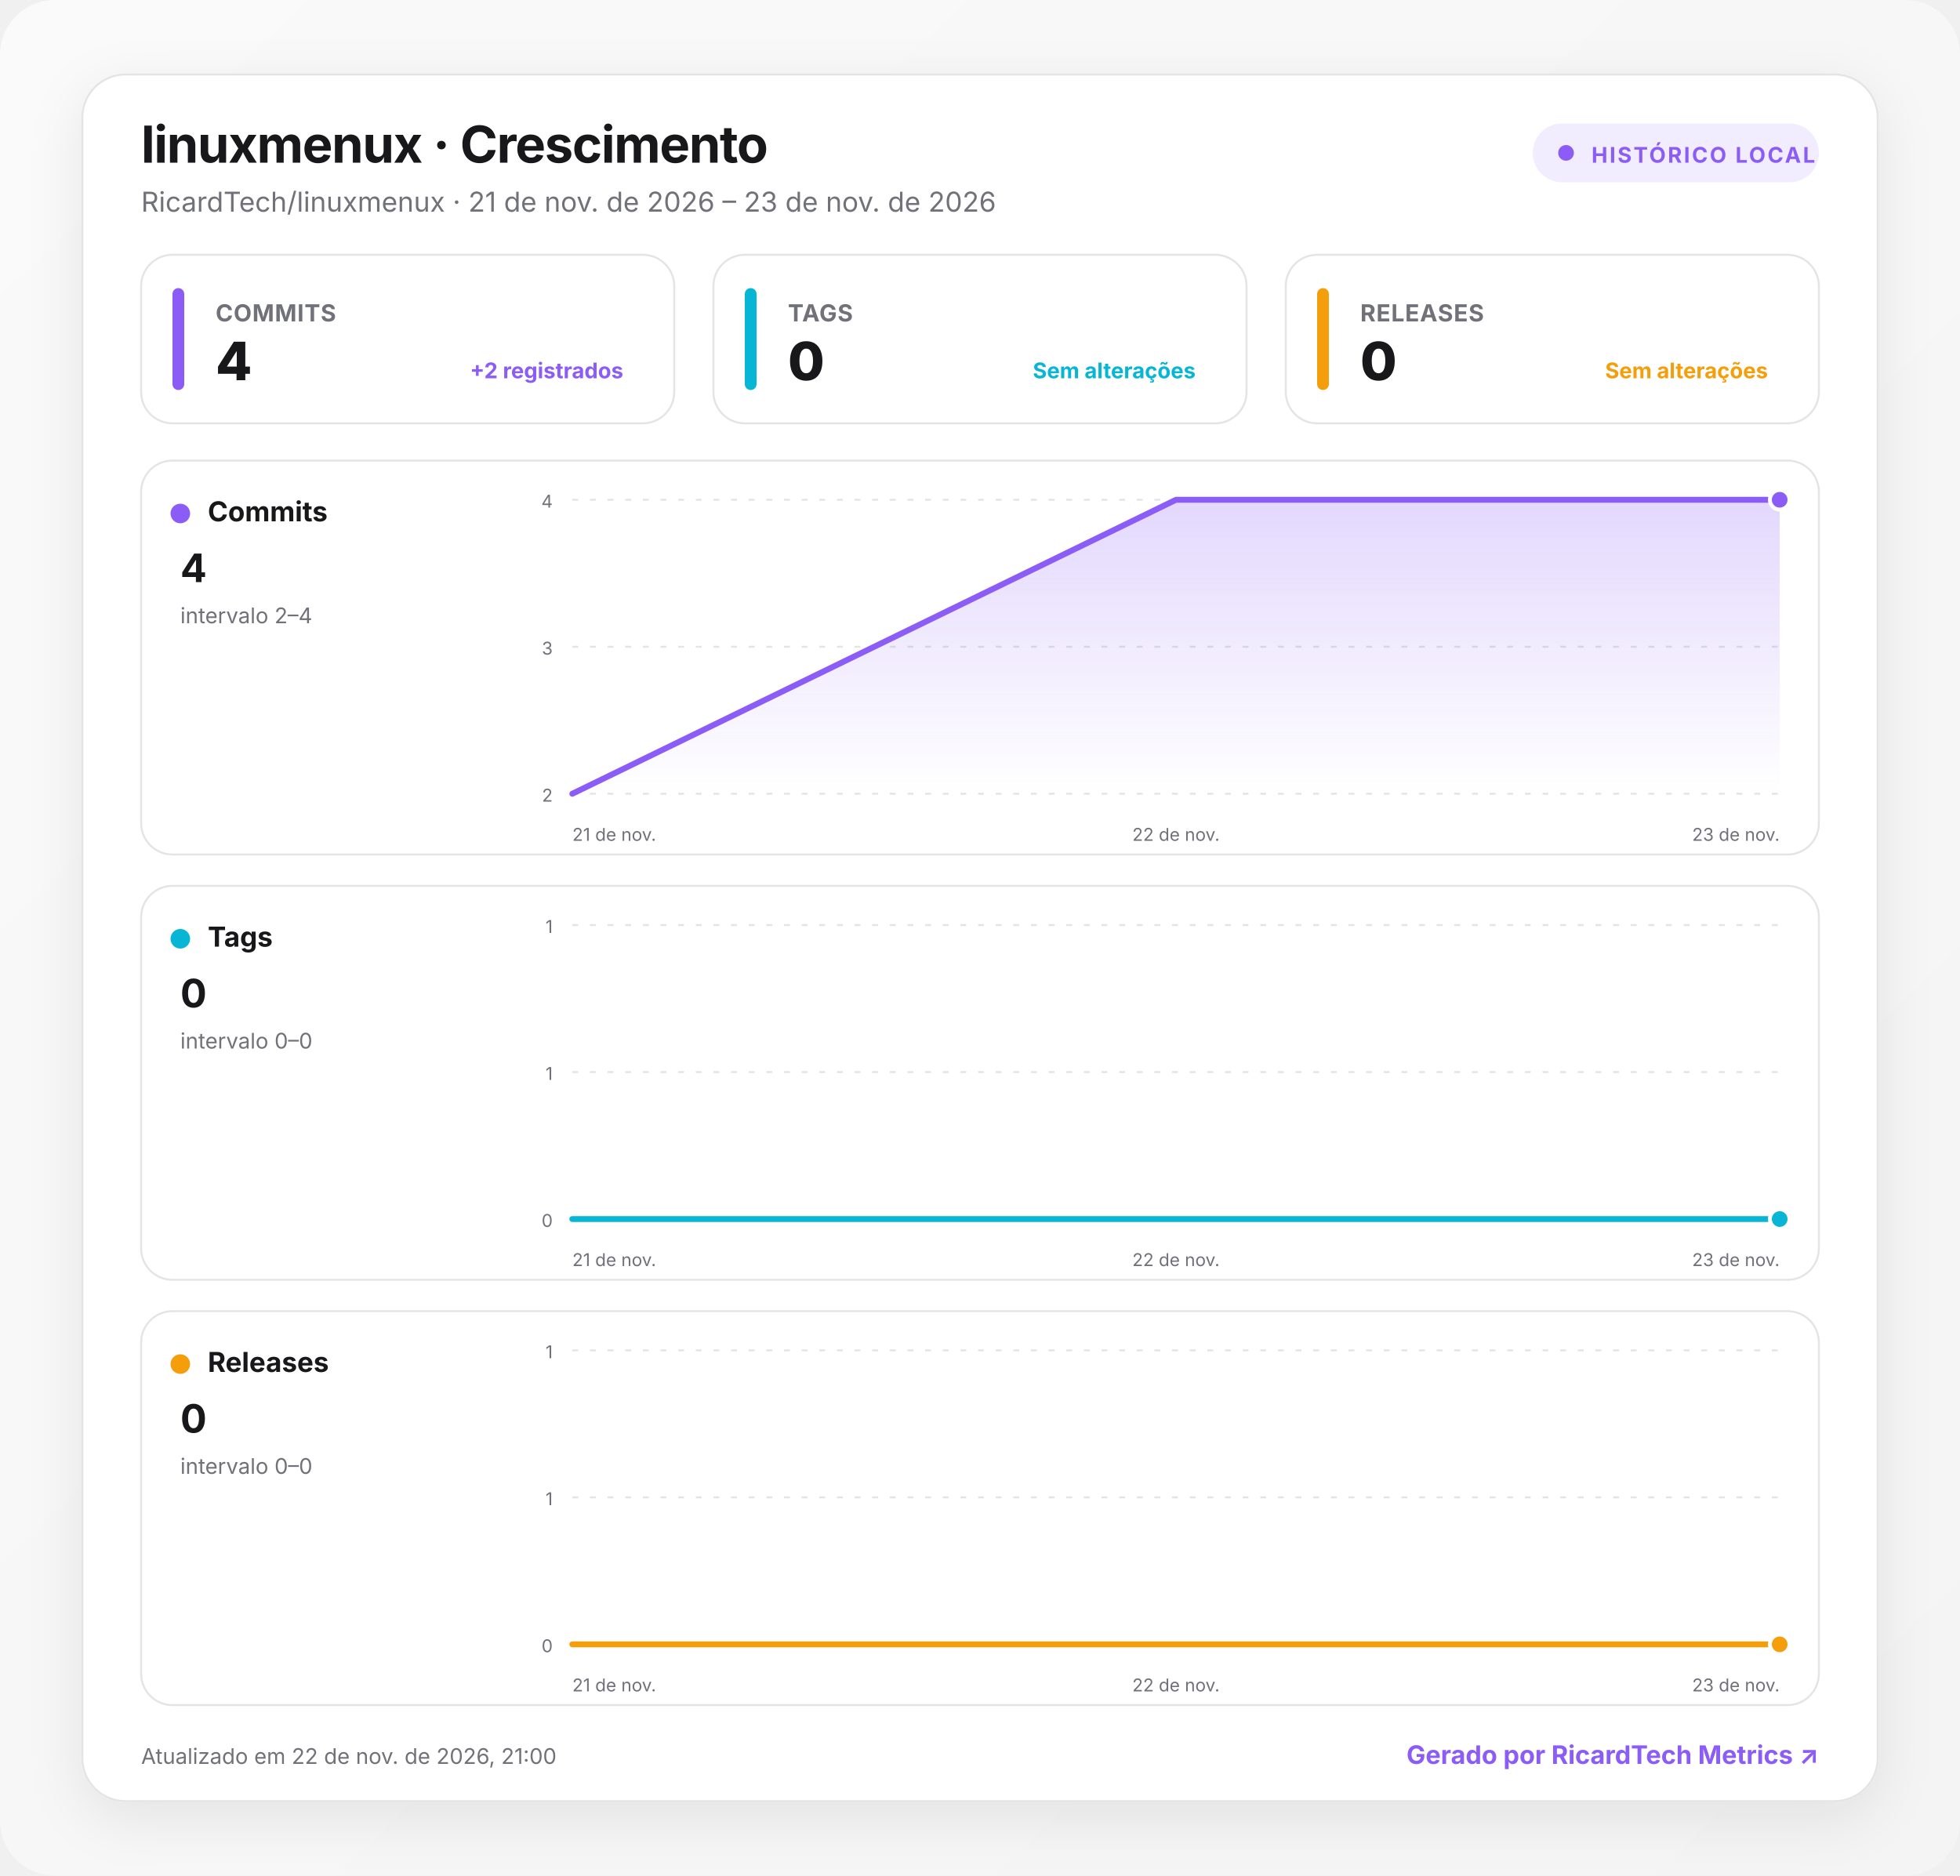
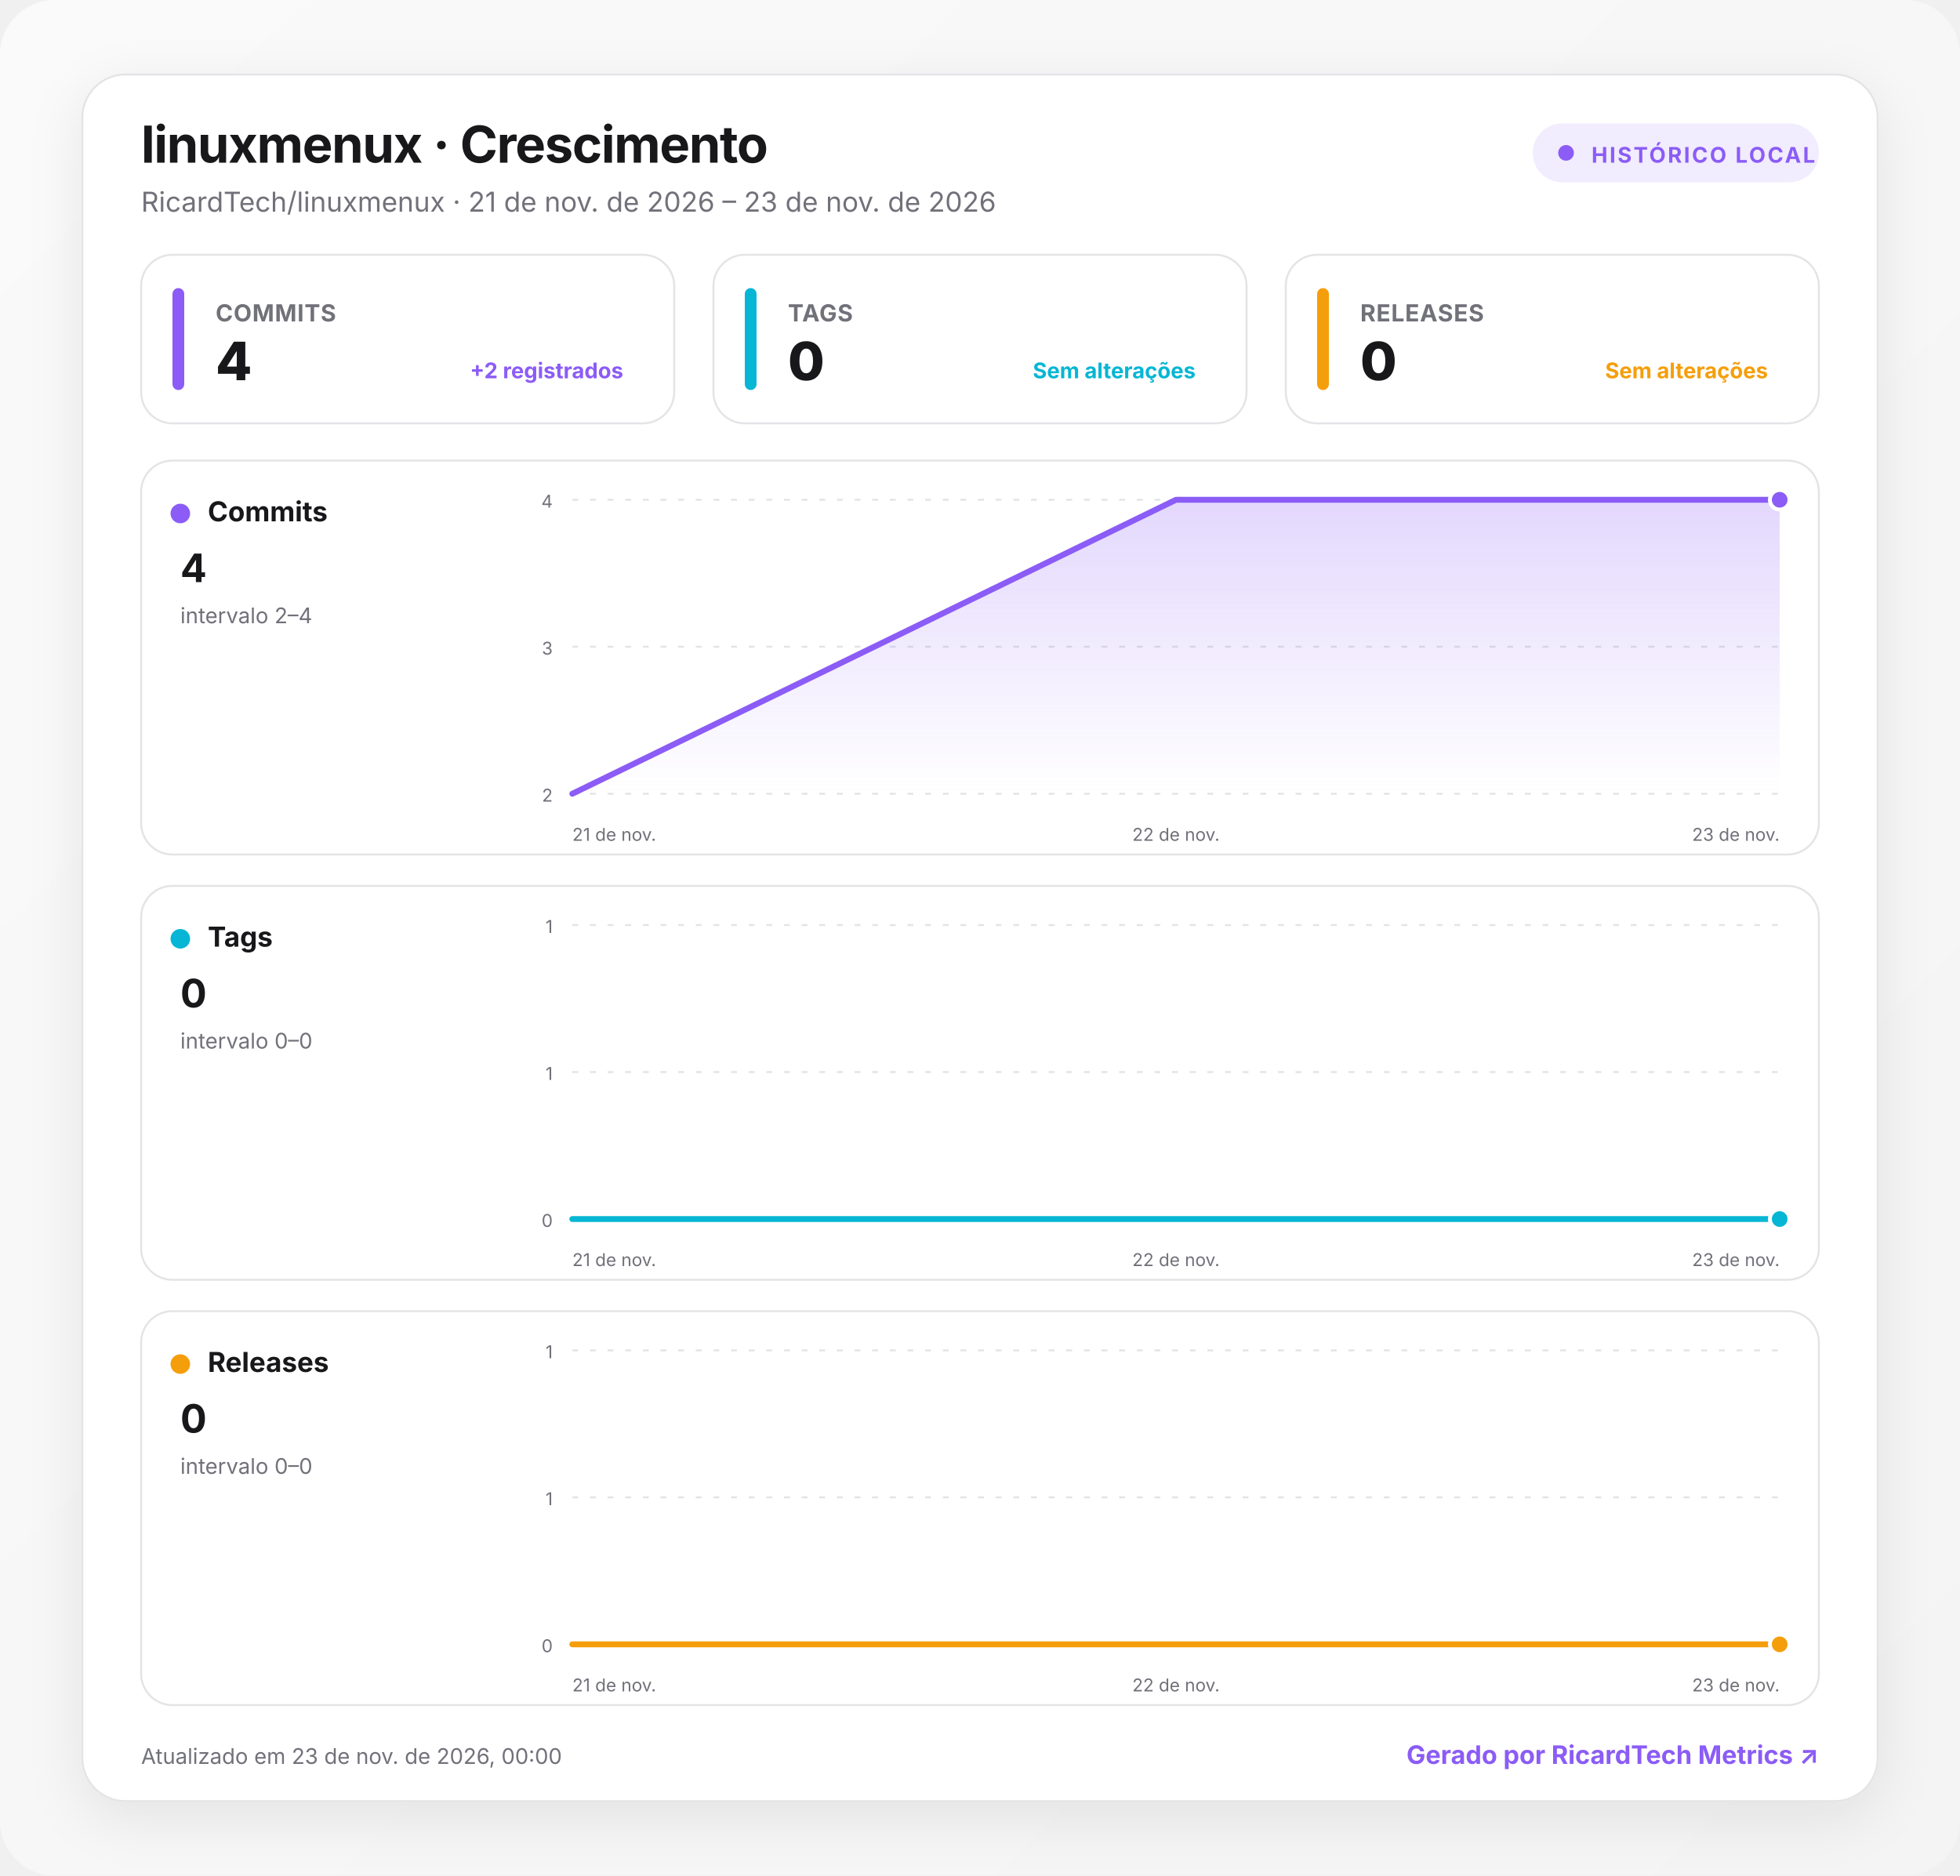
<svg xmlns="http://www.w3.org/2000/svg" width="1000" height="957" viewBox="0 0 1000 957" role="img" aria-labelledby="title desc">
  <defs>
    <linearGradient id="background" x1="0" y1="0" x2="1" y2="1">
      <stop offset="0" stop-color="#fafafa" />
      <stop offset="1" stop-color="#f4f4f5" />
    </linearGradient>
    <linearGradient id="fill-commits" x1="0" y1="0" x2="0" y2="1">
      <stop offset="0" stop-color="#8b5cf6" stop-opacity=".24" />
      <stop offset="1" stop-color="#8b5cf6" stop-opacity="0" />
    </linearGradient>
    <linearGradient id="fill-tags" x1="0" y1="0" x2="0" y2="1">
      <stop offset="0" stop-color="#06b6d4" stop-opacity=".24" />
      <stop offset="1" stop-color="#06b6d4" stop-opacity="0" />
    </linearGradient>
    <linearGradient id="fill-releases" x1="0" y1="0" x2="0" y2="1">
      <stop offset="0" stop-color="#f59e0b" stop-opacity=".24" />
      <stop offset="1" stop-color="#f59e0b" stop-opacity="0" />
    </linearGradient>
    <filter id="shadow" x="-10%" y="-10%" width="120%" height="130%">
      <feDropShadow dx="0" dy="8" stdDeviation="14" flood-color="#18181b" flood-opacity=".08" />
    </filter>
    <style>
      :root { color-scheme: light dark; }
      .bg { fill: url(#background); }
      .surface { fill: #ffffff; stroke: #e4e4e7; }
      .panel { fill: #ffffff; stroke: #e4e4e7; }
      .primary { fill: #18181b; }
      .secondary { fill: #71717a; }
      .grid { stroke: #e4e4e7; }
      text { font-family: Inter, ui-sans-serif, system-ui, -apple-system, BlinkMacSystemFont, "Segoe UI", Roboto, sans-serif; }
      @media (prefers-color-scheme: dark) {
        .bg { fill: #09090b; }
        .surface, .panel { fill: #111113; stroke: #27272a; }
        .primary { fill: #fafafa; }
        .secondary { fill: #a1a1aa; }
        .grid { stroke: #27272a; }
      }
    </style>
  </defs>
  <rect class="bg" width="1000" height="957" rx="28" />
  <g transform="translate(42 38)">
    <rect x="0" y="0" width="916" height="881" rx="22" class="surface" filter="url(#shadow)" />
    <text x="30" y="45" class="primary" font-size="26" font-weight="750" letter-spacing="-.5">linuxmenux · Crescimento</text>
    <text x="30" y="70" class="secondary" font-size="14">RicardTech/linuxmenux · 21 de nov. de 2026 – 23 de nov. de 2026</text>
    <g transform="translate(740 25)">
      <rect width="146" height="30" rx="15" fill="#8b5cf6" fill-opacity=".12" />
      <circle cx="17" cy="15" r="4" fill="#8b5cf6" />
      <text x="30" y="20" fill="#8b5cf6" font-size="11" font-weight="700" letter-spacing="1">HISTÓRICO LOCAL</text>
    </g>
    <g transform="translate(30 92)">
      <rect width="272" height="86" rx="16" class="panel" />
      <rect x="16" y="17" width="6" height="52" rx="3" fill="#8b5cf6" />
      <text x="38" y="34" class="secondary" font-size="12" font-weight="650" letter-spacing=".3">COMMITS</text>
      <text x="38" y="64" class="primary" font-size="27" font-weight="760" letter-spacing="-.5">4</text>
      <text x="246" y="63" text-anchor="end" fill="#8b5cf6" font-size="11" font-weight="650">+2 registrados</text>
    </g>
    <g transform="translate(322 92)">
      <rect width="272" height="86" rx="16" class="panel" />
      <rect x="16" y="17" width="6" height="52" rx="3" fill="#06b6d4" />
      <text x="38" y="34" class="secondary" font-size="12" font-weight="650" letter-spacing=".3">TAGS</text>
      <text x="38" y="64" class="primary" font-size="27" font-weight="760" letter-spacing="-.5">0</text>
      <text x="246" y="63" text-anchor="end" fill="#06b6d4" font-size="11" font-weight="650">Sem alterações</text>
    </g>
    <g transform="translate(614 92)">
      <rect width="272" height="86" rx="16" class="panel" />
      <rect x="16" y="17" width="6" height="52" rx="3" fill="#f59e0b" />
      <text x="38" y="34" class="secondary" font-size="12" font-weight="650" letter-spacing=".3">RELEASES</text>
      <text x="38" y="64" class="primary" font-size="27" font-weight="760" letter-spacing="-.5">0</text>
      <text x="246" y="63" text-anchor="end" fill="#f59e0b" font-size="11" font-weight="650">Sem alterações</text>
    </g>
    <g transform="translate(30 197)">
      <rect width="856" height="201" rx="16" class="panel" />
      <circle cx="20" cy="27" r="5" fill="#8b5cf6" />
      <text x="34" y="31" class="primary" font-size="14" font-weight="700">Commits</text>
      <text x="20" y="62" class="primary" font-size="20" font-weight="750">4</text>
      <text x="20" y="83" class="secondary" font-size="11">intervalo 2–4</text>
      <line x1="220" x2="836" y1="20" y2="20" class="grid" stroke-width="1" stroke-dasharray="3 6" />
      <text x="210" y="24" text-anchor="end" class="secondary" font-size="9">4</text>
      <line x1="220" x2="836" y1="95" y2="95" class="grid" stroke-width="1" stroke-dasharray="3 6" />
      <text x="210" y="99" text-anchor="end" class="secondary" font-size="9">3</text>
      <line x1="220" x2="836" y1="170" y2="170" class="grid" stroke-width="1" stroke-dasharray="3 6" />
      <text x="210" y="174" text-anchor="end" class="secondary" font-size="9">2</text>
      <path d="M220 170 L528 20 L836 20 L836 170 L220 170 Z" fill="url(#fill-commits)" />
      <path d="M220 170 L528 20 L836 20" fill="none" stroke="#8b5cf6" stroke-width="3" stroke-linecap="round" stroke-linejoin="round" />
      <circle cx="836" cy="20" r="5" fill="#8b5cf6" stroke="#fff" stroke-width="2" />
      <text x="220" y="194" text-anchor="start" class="secondary" font-size="9">21 de nov.</text>
      <text x="528" y="194" text-anchor="middle" class="secondary" font-size="9">22 de nov.</text>
      <text x="836" y="194" text-anchor="end" class="secondary" font-size="9">23 de nov.</text>
    </g>
    <g transform="translate(30 414)">
      <rect width="856" height="201" rx="16" class="panel" />
      <circle cx="20" cy="27" r="5" fill="#06b6d4" />
      <text x="34" y="31" class="primary" font-size="14" font-weight="700">Tags</text>
      <text x="20" y="62" class="primary" font-size="20" font-weight="750">0</text>
      <text x="20" y="83" class="secondary" font-size="11">intervalo 0–0</text>
      <line x1="220" x2="836" y1="20" y2="20" class="grid" stroke-width="1" stroke-dasharray="3 6" />
      <text x="210" y="24" text-anchor="end" class="secondary" font-size="9">1</text>
      <line x1="220" x2="836" y1="95" y2="95" class="grid" stroke-width="1" stroke-dasharray="3 6" />
      <text x="210" y="99" text-anchor="end" class="secondary" font-size="9">1</text>
      <line x1="220" x2="836" y1="170" y2="170" class="grid" stroke-width="1" stroke-dasharray="3 6" />
      <text x="210" y="174" text-anchor="end" class="secondary" font-size="9">0</text>
      <path d="M220 170 L528 170 L836 170 L836 170 L220 170 Z" fill="url(#fill-tags)" />
      <path d="M220 170 L528 170 L836 170" fill="none" stroke="#06b6d4" stroke-width="3" stroke-linecap="round" stroke-linejoin="round" />
      <circle cx="836" cy="170" r="5" fill="#06b6d4" stroke="#fff" stroke-width="2" />
      <text x="220" y="194" text-anchor="start" class="secondary" font-size="9">21 de nov.</text>
      <text x="528" y="194" text-anchor="middle" class="secondary" font-size="9">22 de nov.</text>
      <text x="836" y="194" text-anchor="end" class="secondary" font-size="9">23 de nov.</text>
    </g>
    <g transform="translate(30 631)">
      <rect width="856" height="201" rx="16" class="panel" />
      <circle cx="20" cy="27" r="5" fill="#f59e0b" />
      <text x="34" y="31" class="primary" font-size="14" font-weight="700">Releases</text>
      <text x="20" y="62" class="primary" font-size="20" font-weight="750">0</text>
      <text x="20" y="83" class="secondary" font-size="11">intervalo 0–0</text>
      <line x1="220" x2="836" y1="20" y2="20" class="grid" stroke-width="1" stroke-dasharray="3 6" />
      <text x="210" y="24" text-anchor="end" class="secondary" font-size="9">1</text>
      <line x1="220" x2="836" y1="95" y2="95" class="grid" stroke-width="1" stroke-dasharray="3 6" />
      <text x="210" y="99" text-anchor="end" class="secondary" font-size="9">1</text>
      <line x1="220" x2="836" y1="170" y2="170" class="grid" stroke-width="1" stroke-dasharray="3 6" />
      <text x="210" y="174" text-anchor="end" class="secondary" font-size="9">0</text>
      <path d="M220 170 L528 170 L836 170 L836 170 L220 170 Z" fill="url(#fill-releases)" />
      <path d="M220 170 L528 170 L836 170" fill="none" stroke="#f59e0b" stroke-width="3" stroke-linecap="round" stroke-linejoin="round" />
      <circle cx="836" cy="170" r="5" fill="#f59e0b" stroke="#fff" stroke-width="2" />
      <text x="220" y="194" text-anchor="start" class="secondary" font-size="9">21 de nov.</text>
      <text x="528" y="194" text-anchor="middle" class="secondary" font-size="9">22 de nov.</text>
      <text x="836" y="194" text-anchor="end" class="secondary" font-size="9">23 de nov.</text>
    </g>
-     <text x="30" y="862" class="secondary" font-size="11">Atualizado em 22 de nov. de 2026, 21:00</text>
+     <text x="30" y="862" class="secondary" font-size="11">Atualizado em 23 de nov. de 2026, 00:00</text>
    <a href="https://git.ricardtech.top/RicardTech/ricardtech-metrics" target="_blank" aria-label="Abrir projeto RicardTech Metrics">
      <text x="886" y="862" fill="#8b5cf6" text-anchor="end" font-size="13" font-weight="700">Gerado por RicardTech Metrics ↗</text>
    </a>
  </g>
</svg>
